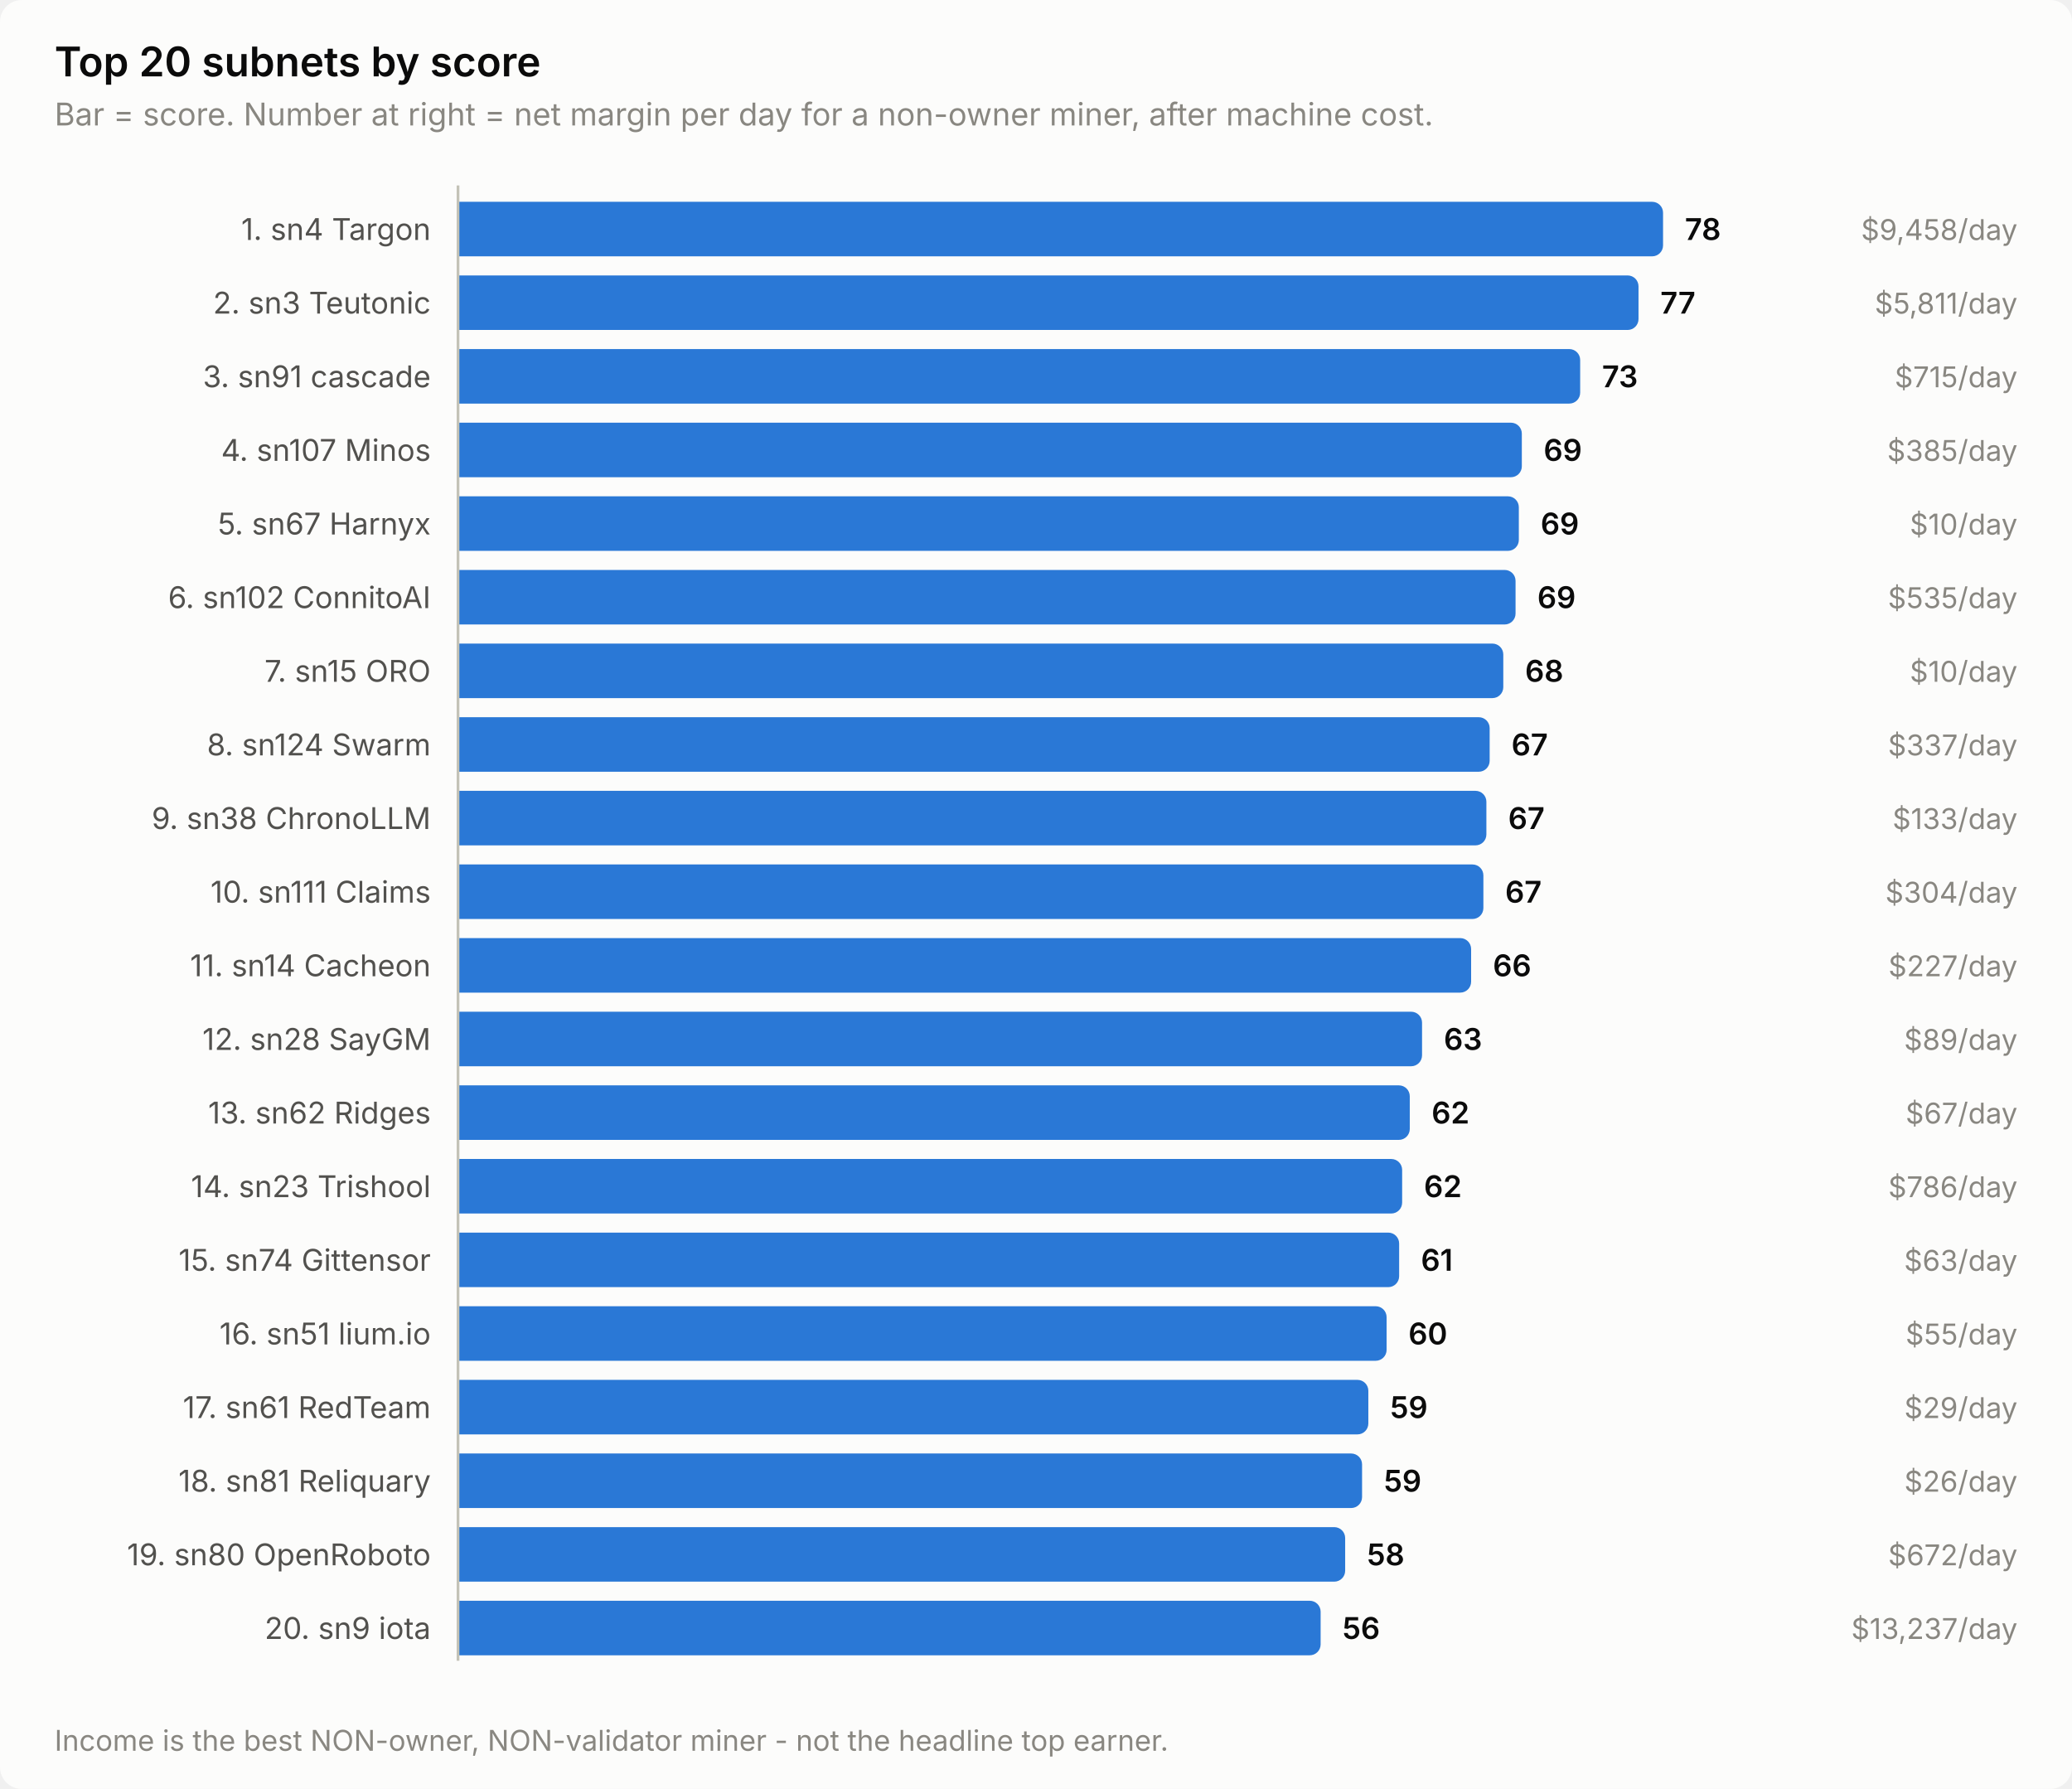
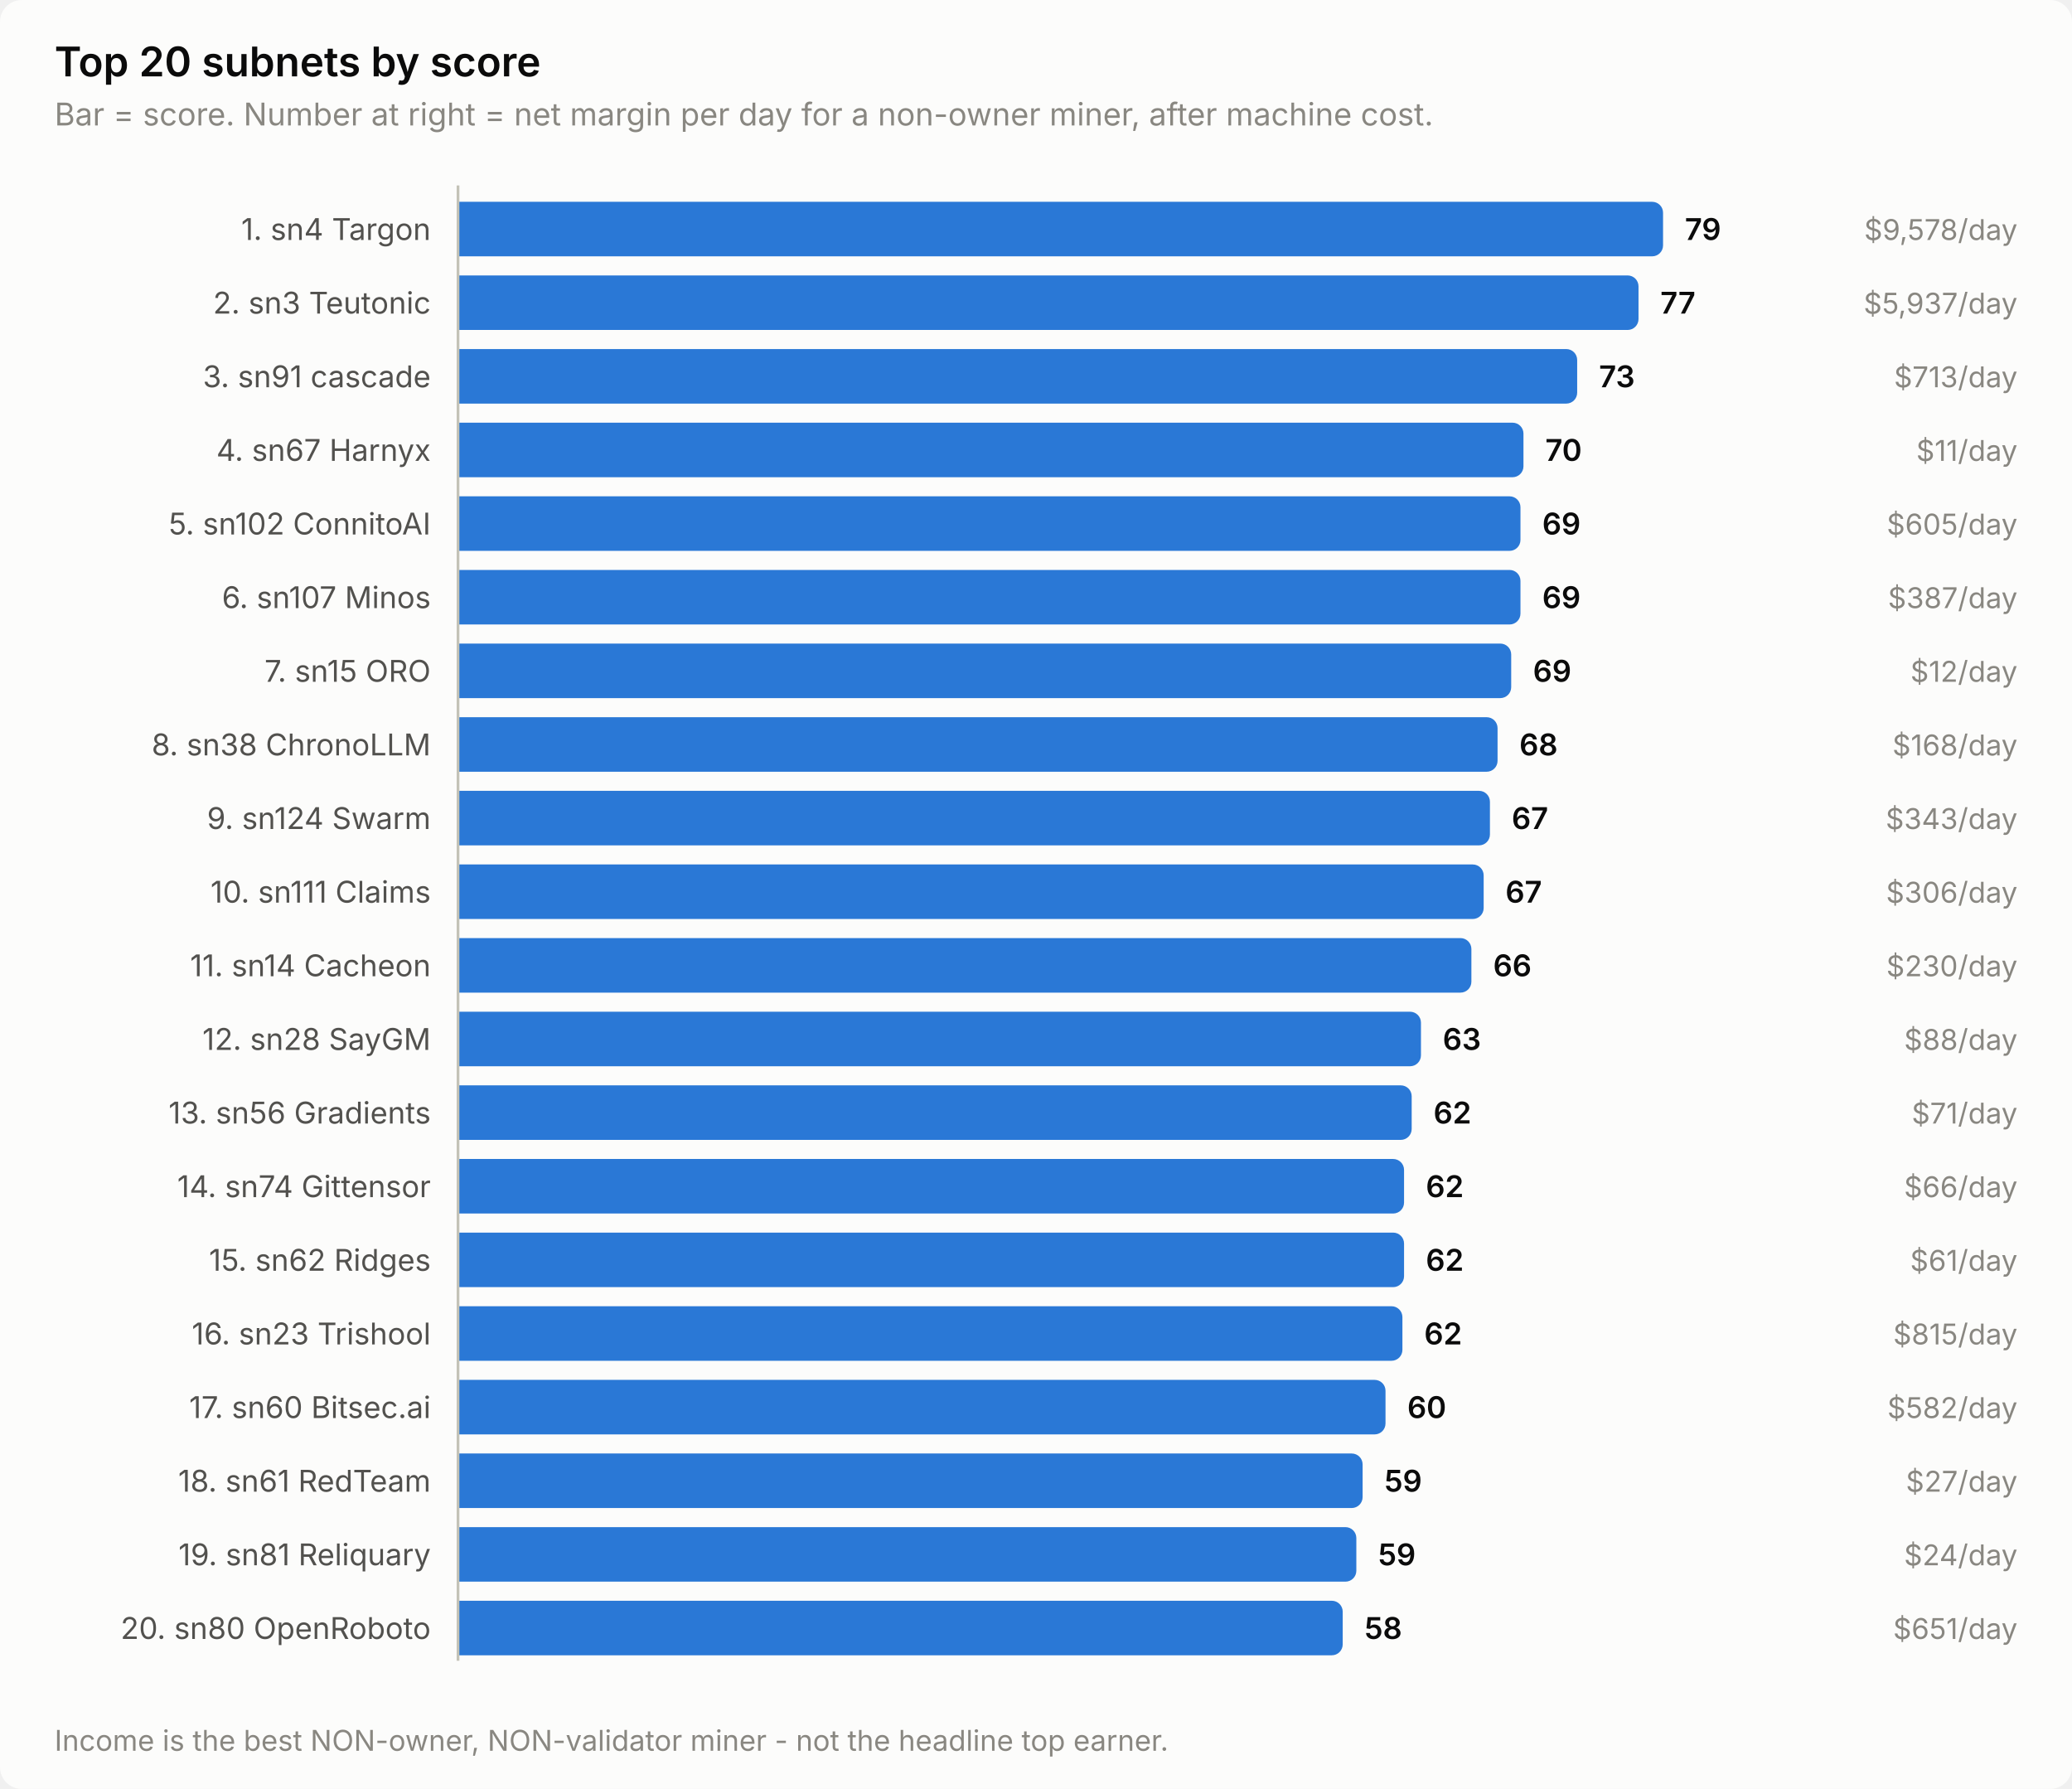
<svg xmlns="http://www.w3.org/2000/svg" width="760" height="656" viewBox="0 0 760 656" role="img" aria-label="Top 20 subnets by score">
  <style>
    text { font-family: system-ui, -apple-system, 'Segoe UI', sans-serif; }
    .t-title { font-size: 15px; font-weight: 600; }
    .t-sub { font-size: 11.5px; }
    .t-lab { font-size: 11px; }
    .t-val { font-size: 11px; font-weight: 600; font-variant-numeric: tabular-nums; }
    .t-tick { font-size: 10.5px; font-variant-numeric: tabular-nums; }

    .surface { fill: #fcfcfb; }
    .ink { fill: #0b0b0b; }
    .ink2 { fill: #52514e; }
    .muted { fill: #898781; }
    .grid { stroke: #e1e0d9; }
    .axis { stroke: #c3c2b7; }
    .accent { fill: #2a78d6; }
    .critical { fill: #d03b3b; }
    .deemph { fill: #d8d7d0; }

    @media (prefers-color-scheme: dark) {
      .surface { fill: #1a1a19; }
      .ink { fill: #ffffff; }
      .ink2 { fill: #c3c2b7; }
      .muted { fill: #898781; }
      .grid { stroke: #2c2c2a; }
      .axis { stroke: #383835; }
      .accent { fill: #3987e5; }
      .deemph { fill: #3a3a37; }
    }
</style>
  <rect class="surface" width="760" height="656" rx="8" />
  <text class="ink t-title" x="20" y="28">Top 20 subnets by score</text>
  <text class="muted t-sub" x="20" y="46">Bar = score. Number at right = net margin per day for a non-owner miner, after machine cost.</text>
  <text class="ink2 t-lab" x="158" y="88" text-anchor="end">1. sn4 Targon</text>
  <path class="accent" d="M168.0,74.0 H606.0 a4.0,4.0 0 0 1 4.0,4.0 V90.0 a4.0,4.0 0 0 1 -4.0,4.0 H168.0 Z" />
-   <text class="ink t-val" x="618.0" y="88">78</text>
-   <text class="muted t-tick" x="740" y="88" text-anchor="end">$9,458/day</text>
+   <text class="ink t-val" x="618.0" y="88">79</text>
+   <text class="muted t-tick" x="740" y="88" text-anchor="end">$9,578/day</text>
  <text class="ink2 t-lab" x="158" y="115" text-anchor="end">2. sn3 Teutonic</text>
  <path class="accent" d="M168.0,101.0 H597.0 a4.0,4.0 0 0 1 4.0,4.0 V117.0 a4.0,4.0 0 0 1 -4.0,4.0 H168.0 Z" />
  <text class="ink t-val" x="609.0" y="115">77</text>
-   <text class="muted t-tick" x="740" y="115" text-anchor="end">$5,811/day</text>
+   <text class="muted t-tick" x="740" y="115" text-anchor="end">$5,937/day</text>
  <text class="ink2 t-lab" x="158" y="142" text-anchor="end">3. sn91 cascade</text>
-   <path class="accent" d="M168.0,128.0 H575.6 a4.0,4.0 0 0 1 4.0,4.0 V144.0 a4.0,4.0 0 0 1 -4.0,4.0 H168.0 Z" />
-   <text class="ink t-val" x="587.6" y="142">73</text>
-   <text class="muted t-tick" x="740" y="142" text-anchor="end">$715/day</text>
-   <text class="ink2 t-lab" x="158" y="169" text-anchor="end">4. sn107 Minos</text>
-   <path class="accent" d="M168.0,155.0 H554.2 a4.0,4.0 0 0 1 4.0,4.0 V171.0 a4.0,4.0 0 0 1 -4.0,4.0 H168.0 Z" />
-   <text class="ink t-val" x="566.2" y="169">69</text>
-   <text class="muted t-tick" x="740" y="169" text-anchor="end">$385/day</text>
-   <text class="ink2 t-lab" x="158" y="196" text-anchor="end">5. sn67 Harnyx</text>
-   <path class="accent" d="M168.0,182.0 H553.1 a4.0,4.0 0 0 1 4.0,4.0 V198.0 a4.0,4.0 0 0 1 -4.0,4.0 H168.0 Z" />
-   <text class="ink t-val" x="565.1" y="196">69</text>
-   <text class="muted t-tick" x="740" y="196" text-anchor="end">$10/day</text>
-   <text class="ink2 t-lab" x="158" y="223" text-anchor="end">6. sn102 ConnitoAI</text>
-   <path class="accent" d="M168.0,209.0 H551.9 a4.0,4.0 0 0 1 4.0,4.0 V225.0 a4.0,4.0 0 0 1 -4.0,4.0 H168.0 Z" />
-   <text class="ink t-val" x="563.9" y="223">69</text>
-   <text class="muted t-tick" x="740" y="223" text-anchor="end">$535/day</text>
+   <path class="accent" d="M168.0,128.0 H574.5 a4.0,4.0 0 0 1 4.0,4.0 V144.0 a4.0,4.0 0 0 1 -4.0,4.0 H168.0 Z" />
+   <text class="ink t-val" x="586.5" y="142">73</text>
+   <text class="muted t-tick" x="740" y="142" text-anchor="end">$713/day</text>
+   <text class="ink2 t-lab" x="158" y="169" text-anchor="end">4. sn67 Harnyx</text>
+   <path class="accent" d="M168.0,155.0 H554.8 a4.0,4.0 0 0 1 4.0,4.0 V171.0 a4.0,4.0 0 0 1 -4.0,4.0 H168.0 Z" />
+   <text class="ink t-val" x="566.8" y="169">70</text>
+   <text class="muted t-tick" x="740" y="169" text-anchor="end">$11/day</text>
+   <text class="ink2 t-lab" x="158" y="196" text-anchor="end">5. sn102 ConnitoAI</text>
+   <path class="accent" d="M168.0,182.0 H553.7 a4.0,4.0 0 0 1 4.0,4.0 V198.0 a4.0,4.0 0 0 1 -4.0,4.0 H168.0 Z" />
+   <text class="ink t-val" x="565.7" y="196">69</text>
+   <text class="muted t-tick" x="740" y="196" text-anchor="end">$605/day</text>
+   <text class="ink2 t-lab" x="158" y="223" text-anchor="end">6. sn107 Minos</text>
+   <path class="accent" d="M168.0,209.0 H553.7 a4.0,4.0 0 0 1 4.0,4.0 V225.0 a4.0,4.0 0 0 1 -4.0,4.0 H168.0 Z" />
+   <text class="ink t-val" x="565.7" y="223">69</text>
+   <text class="muted t-tick" x="740" y="223" text-anchor="end">$387/day</text>
  <text class="ink2 t-lab" x="158" y="250" text-anchor="end">7. sn15 ORO</text>
-   <path class="accent" d="M168.0,236.0 H547.4 a4.0,4.0 0 0 1 4.0,4.0 V252.0 a4.0,4.0 0 0 1 -4.0,4.0 H168.0 Z" />
-   <text class="ink t-val" x="559.4" y="250">68</text>
-   <text class="muted t-tick" x="740" y="250" text-anchor="end">$10/day</text>
-   <text class="ink2 t-lab" x="158" y="277" text-anchor="end">8. sn124 Swarm</text>
-   <path class="accent" d="M168.0,263.0 H542.4 a4.0,4.0 0 0 1 4.0,4.0 V279.0 a4.0,4.0 0 0 1 -4.0,4.0 H168.0 Z" />
-   <text class="ink t-val" x="554.4" y="277">67</text>
-   <text class="muted t-tick" x="740" y="277" text-anchor="end">$337/day</text>
-   <text class="ink2 t-lab" x="158" y="304" text-anchor="end">9. sn38 ChronoLLM</text>
-   <path class="accent" d="M168.0,290.0 H541.2 a4.0,4.0 0 0 1 4.0,4.0 V306.0 a4.0,4.0 0 0 1 -4.0,4.0 H168.0 Z" />
-   <text class="ink t-val" x="553.2" y="304">67</text>
-   <text class="muted t-tick" x="740" y="304" text-anchor="end">$133/day</text>
+   <path class="accent" d="M168.0,236.0 H550.3 a4.0,4.0 0 0 1 4.0,4.0 V252.0 a4.0,4.0 0 0 1 -4.0,4.0 H168.0 Z" />
+   <text class="ink t-val" x="562.3" y="250">69</text>
+   <text class="muted t-tick" x="740" y="250" text-anchor="end">$12/day</text>
+   <text class="ink2 t-lab" x="158" y="277" text-anchor="end">8. sn38 ChronoLLM</text>
+   <path class="accent" d="M168.0,263.0 H545.3 a4.0,4.0 0 0 1 4.0,4.0 V279.0 a4.0,4.0 0 0 1 -4.0,4.0 H168.0 Z" />
+   <text class="ink t-val" x="557.3" y="277">68</text>
+   <text class="muted t-tick" x="740" y="277" text-anchor="end">$168/day</text>
+   <text class="ink2 t-lab" x="158" y="304" text-anchor="end">9. sn124 Swarm</text>
+   <path class="accent" d="M168.0,290.0 H542.5 a4.0,4.0 0 0 1 4.0,4.0 V306.0 a4.0,4.0 0 0 1 -4.0,4.0 H168.0 Z" />
+   <text class="ink t-val" x="554.5" y="304">67</text>
+   <text class="muted t-tick" x="740" y="304" text-anchor="end">$343/day</text>
  <text class="ink2 t-lab" x="158" y="331" text-anchor="end">10. sn111 Claims</text>
-   <path class="accent" d="M168.0,317.0 H540.1 a4.0,4.0 0 0 1 4.0,4.0 V333.0 a4.0,4.0 0 0 1 -4.0,4.0 H168.0 Z" />
-   <text class="ink t-val" x="552.1" y="331">67</text>
-   <text class="muted t-tick" x="740" y="331" text-anchor="end">$304/day</text>
+   <path class="accent" d="M168.0,317.0 H540.2 a4.0,4.0 0 0 1 4.0,4.0 V333.0 a4.0,4.0 0 0 1 -4.0,4.0 H168.0 Z" />
+   <text class="ink t-val" x="552.2" y="331">67</text>
+   <text class="muted t-tick" x="740" y="331" text-anchor="end">$306/day</text>
  <text class="ink2 t-lab" x="158" y="358" text-anchor="end">11. sn14 Cacheon</text>
-   <path class="accent" d="M168.0,344.0 H535.6 a4.0,4.0 0 0 1 4.0,4.0 V360.0 a4.0,4.0 0 0 1 -4.0,4.0 H168.0 Z" />
-   <text class="ink t-val" x="547.6" y="358">66</text>
-   <text class="muted t-tick" x="740" y="358" text-anchor="end">$227/day</text>
+   <path class="accent" d="M168.0,344.0 H535.7 a4.0,4.0 0 0 1 4.0,4.0 V360.0 a4.0,4.0 0 0 1 -4.0,4.0 H168.0 Z" />
+   <text class="ink t-val" x="547.7" y="358">66</text>
+   <text class="muted t-tick" x="740" y="358" text-anchor="end">$230/day</text>
  <text class="ink2 t-lab" x="158" y="385" text-anchor="end">12. sn28 SayGM</text>
-   <path class="accent" d="M168.0,371.0 H517.6 a4.0,4.0 0 0 1 4.0,4.0 V387.0 a4.0,4.0 0 0 1 -4.0,4.0 H168.0 Z" />
-   <text class="ink t-val" x="529.6" y="385">63</text>
-   <text class="muted t-tick" x="740" y="385" text-anchor="end">$89/day</text>
-   <text class="ink2 t-lab" x="158" y="412" text-anchor="end">13. sn62 Ridges</text>
-   <path class="accent" d="M168.0,398.0 H513.1 a4.0,4.0 0 0 1 4.0,4.0 V414.0 a4.0,4.0 0 0 1 -4.0,4.0 H168.0 Z" />
-   <text class="ink t-val" x="525.1" y="412">62</text>
-   <text class="muted t-tick" x="740" y="412" text-anchor="end">$67/day</text>
-   <text class="ink2 t-lab" x="158" y="439" text-anchor="end">14. sn23 Trishool</text>
-   <path class="accent" d="M168.0,425.0 H510.3 a4.0,4.0 0 0 1 4.0,4.0 V441.0 a4.0,4.0 0 0 1 -4.0,4.0 H168.0 Z" />
-   <text class="ink t-val" x="522.3" y="439">62</text>
-   <text class="muted t-tick" x="740" y="439" text-anchor="end">$786/day</text>
-   <text class="ink2 t-lab" x="158" y="466" text-anchor="end">15. sn74 Gittensor</text>
-   <path class="accent" d="M168.0,452.0 H509.2 a4.0,4.0 0 0 1 4.0,4.0 V468.0 a4.0,4.0 0 0 1 -4.0,4.0 H168.0 Z" />
-   <text class="ink t-val" x="521.2" y="466">61</text>
-   <text class="muted t-tick" x="740" y="466" text-anchor="end">$63/day</text>
-   <text class="ink2 t-lab" x="158" y="493" text-anchor="end">16. sn51 lium.io</text>
-   <path class="accent" d="M168.0,479.0 H504.6 a4.0,4.0 0 0 1 4.0,4.0 V495.0 a4.0,4.0 0 0 1 -4.0,4.0 H168.0 Z" />
-   <text class="ink t-val" x="516.6" y="493">60</text>
-   <text class="muted t-tick" x="740" y="493" text-anchor="end">$55/day</text>
-   <text class="ink2 t-lab" x="158" y="520" text-anchor="end">17. sn61 RedTeam</text>
-   <path class="accent" d="M168.0,506.0 H497.9 a4.0,4.0 0 0 1 4.0,4.0 V522.0 a4.0,4.0 0 0 1 -4.0,4.0 H168.0 Z" />
-   <text class="ink t-val" x="509.9" y="520">59</text>
-   <text class="muted t-tick" x="740" y="520" text-anchor="end">$29/day</text>
-   <text class="ink2 t-lab" x="158" y="547" text-anchor="end">18. sn81 Reliquary</text>
-   <path class="accent" d="M168.0,533.0 H495.6 a4.0,4.0 0 0 1 4.0,4.0 V549.0 a4.0,4.0 0 0 1 -4.0,4.0 H168.0 Z" />
-   <text class="ink t-val" x="507.6" y="547">59</text>
-   <text class="muted t-tick" x="740" y="547" text-anchor="end">$26/day</text>
-   <text class="ink2 t-lab" x="158" y="574" text-anchor="end">19. sn80 OpenRoboto</text>
-   <path class="accent" d="M168.0,560.0 H489.4 a4.0,4.0 0 0 1 4.0,4.0 V576.0 a4.0,4.0 0 0 1 -4.0,4.0 H168.0 Z" />
-   <text class="ink t-val" x="501.4" y="574">58</text>
-   <text class="muted t-tick" x="740" y="574" text-anchor="end">$672/day</text>
-   <text class="ink2 t-lab" x="158" y="601" text-anchor="end">20. sn9 iota</text>
-   <path class="accent" d="M168.0,587.0 H480.4 a4.0,4.0 0 0 1 4.0,4.0 V603.0 a4.0,4.0 0 0 1 -4.0,4.0 H168.0 Z" />
-   <text class="ink t-val" x="492.4" y="601">56</text>
-   <text class="muted t-tick" x="740" y="601" text-anchor="end">$13,237/day</text>
+   <path class="accent" d="M168.0,371.0 H517.2 a4.0,4.0 0 0 1 4.0,4.0 V387.0 a4.0,4.0 0 0 1 -4.0,4.0 H168.0 Z" />
+   <text class="ink t-val" x="529.2" y="385">63</text>
+   <text class="muted t-tick" x="740" y="385" text-anchor="end">$88/day</text>
+   <text class="ink2 t-lab" x="158" y="412" text-anchor="end">13. sn56 Gradients</text>
+   <path class="accent" d="M168.0,398.0 H513.8 a4.0,4.0 0 0 1 4.0,4.0 V414.0 a4.0,4.0 0 0 1 -4.0,4.0 H168.0 Z" />
+   <text class="ink t-val" x="525.8" y="412">62</text>
+   <text class="muted t-tick" x="740" y="412" text-anchor="end">$71/day</text>
+   <text class="ink2 t-lab" x="158" y="439" text-anchor="end">14. sn74 Gittensor</text>
+   <path class="accent" d="M168.0,425.0 H511.0 a4.0,4.0 0 0 1 4.0,4.0 V441.0 a4.0,4.0 0 0 1 -4.0,4.0 H168.0 Z" />
+   <text class="ink t-val" x="523.0" y="439">62</text>
+   <text class="muted t-tick" x="740" y="439" text-anchor="end">$66/day</text>
+   <text class="ink2 t-lab" x="158" y="466" text-anchor="end">15. sn62 Ridges</text>
+   <path class="accent" d="M168.0,452.0 H511.0 a4.0,4.0 0 0 1 4.0,4.0 V468.0 a4.0,4.0 0 0 1 -4.0,4.0 H168.0 Z" />
+   <text class="ink t-val" x="523.0" y="466">62</text>
+   <text class="muted t-tick" x="740" y="466" text-anchor="end">$61/day</text>
+   <text class="ink2 t-lab" x="158" y="493" text-anchor="end">16. sn23 Trishool</text>
+   <path class="accent" d="M168.0,479.0 H510.4 a4.0,4.0 0 0 1 4.0,4.0 V495.0 a4.0,4.0 0 0 1 -4.0,4.0 H168.0 Z" />
+   <text class="ink t-val" x="522.4" y="493">62</text>
+   <text class="muted t-tick" x="740" y="493" text-anchor="end">$815/day</text>
+   <text class="ink2 t-lab" x="158" y="520" text-anchor="end">17. sn60 Bitsec.ai</text>
+   <path class="accent" d="M168.0,506.0 H504.2 a4.0,4.0 0 0 1 4.0,4.0 V522.0 a4.0,4.0 0 0 1 -4.0,4.0 H168.0 Z" />
+   <text class="ink t-val" x="516.2" y="520">60</text>
+   <text class="muted t-tick" x="740" y="520" text-anchor="end">$582/day</text>
+   <text class="ink2 t-lab" x="158" y="547" text-anchor="end">18. sn61 RedTeam</text>
+   <path class="accent" d="M168.0,533.0 H495.8 a4.0,4.0 0 0 1 4.0,4.0 V549.0 a4.0,4.0 0 0 1 -4.0,4.0 H168.0 Z" />
+   <text class="ink t-val" x="507.8" y="547">59</text>
+   <text class="muted t-tick" x="740" y="547" text-anchor="end">$27/day</text>
+   <text class="ink2 t-lab" x="158" y="574" text-anchor="end">19. sn81 Reliquary</text>
+   <path class="accent" d="M168.0,560.0 H493.5 a4.0,4.0 0 0 1 4.0,4.0 V576.0 a4.0,4.0 0 0 1 -4.0,4.0 H168.0 Z" />
+   <text class="ink t-val" x="505.5" y="574">59</text>
+   <text class="muted t-tick" x="740" y="574" text-anchor="end">$24/day</text>
+   <text class="ink2 t-lab" x="158" y="601" text-anchor="end">20. sn80 OpenRoboto</text>
+   <path class="accent" d="M168.0,587.0 H488.5 a4.0,4.0 0 0 1 4.0,4.0 V603.0 a4.0,4.0 0 0 1 -4.0,4.0 H168.0 Z" />
+   <text class="ink t-val" x="500.5" y="601">58</text>
+   <text class="muted t-tick" x="740" y="601" text-anchor="end">$651/day</text>
  <line class="axis" x1="168" y1="68" x2="168" y2="609" stroke-width="1" />
  <text class="muted t-tick" x="20" y="642">Income is the best NON-owner, NON-validator miner - not the headline top earner.</text>
</svg>
